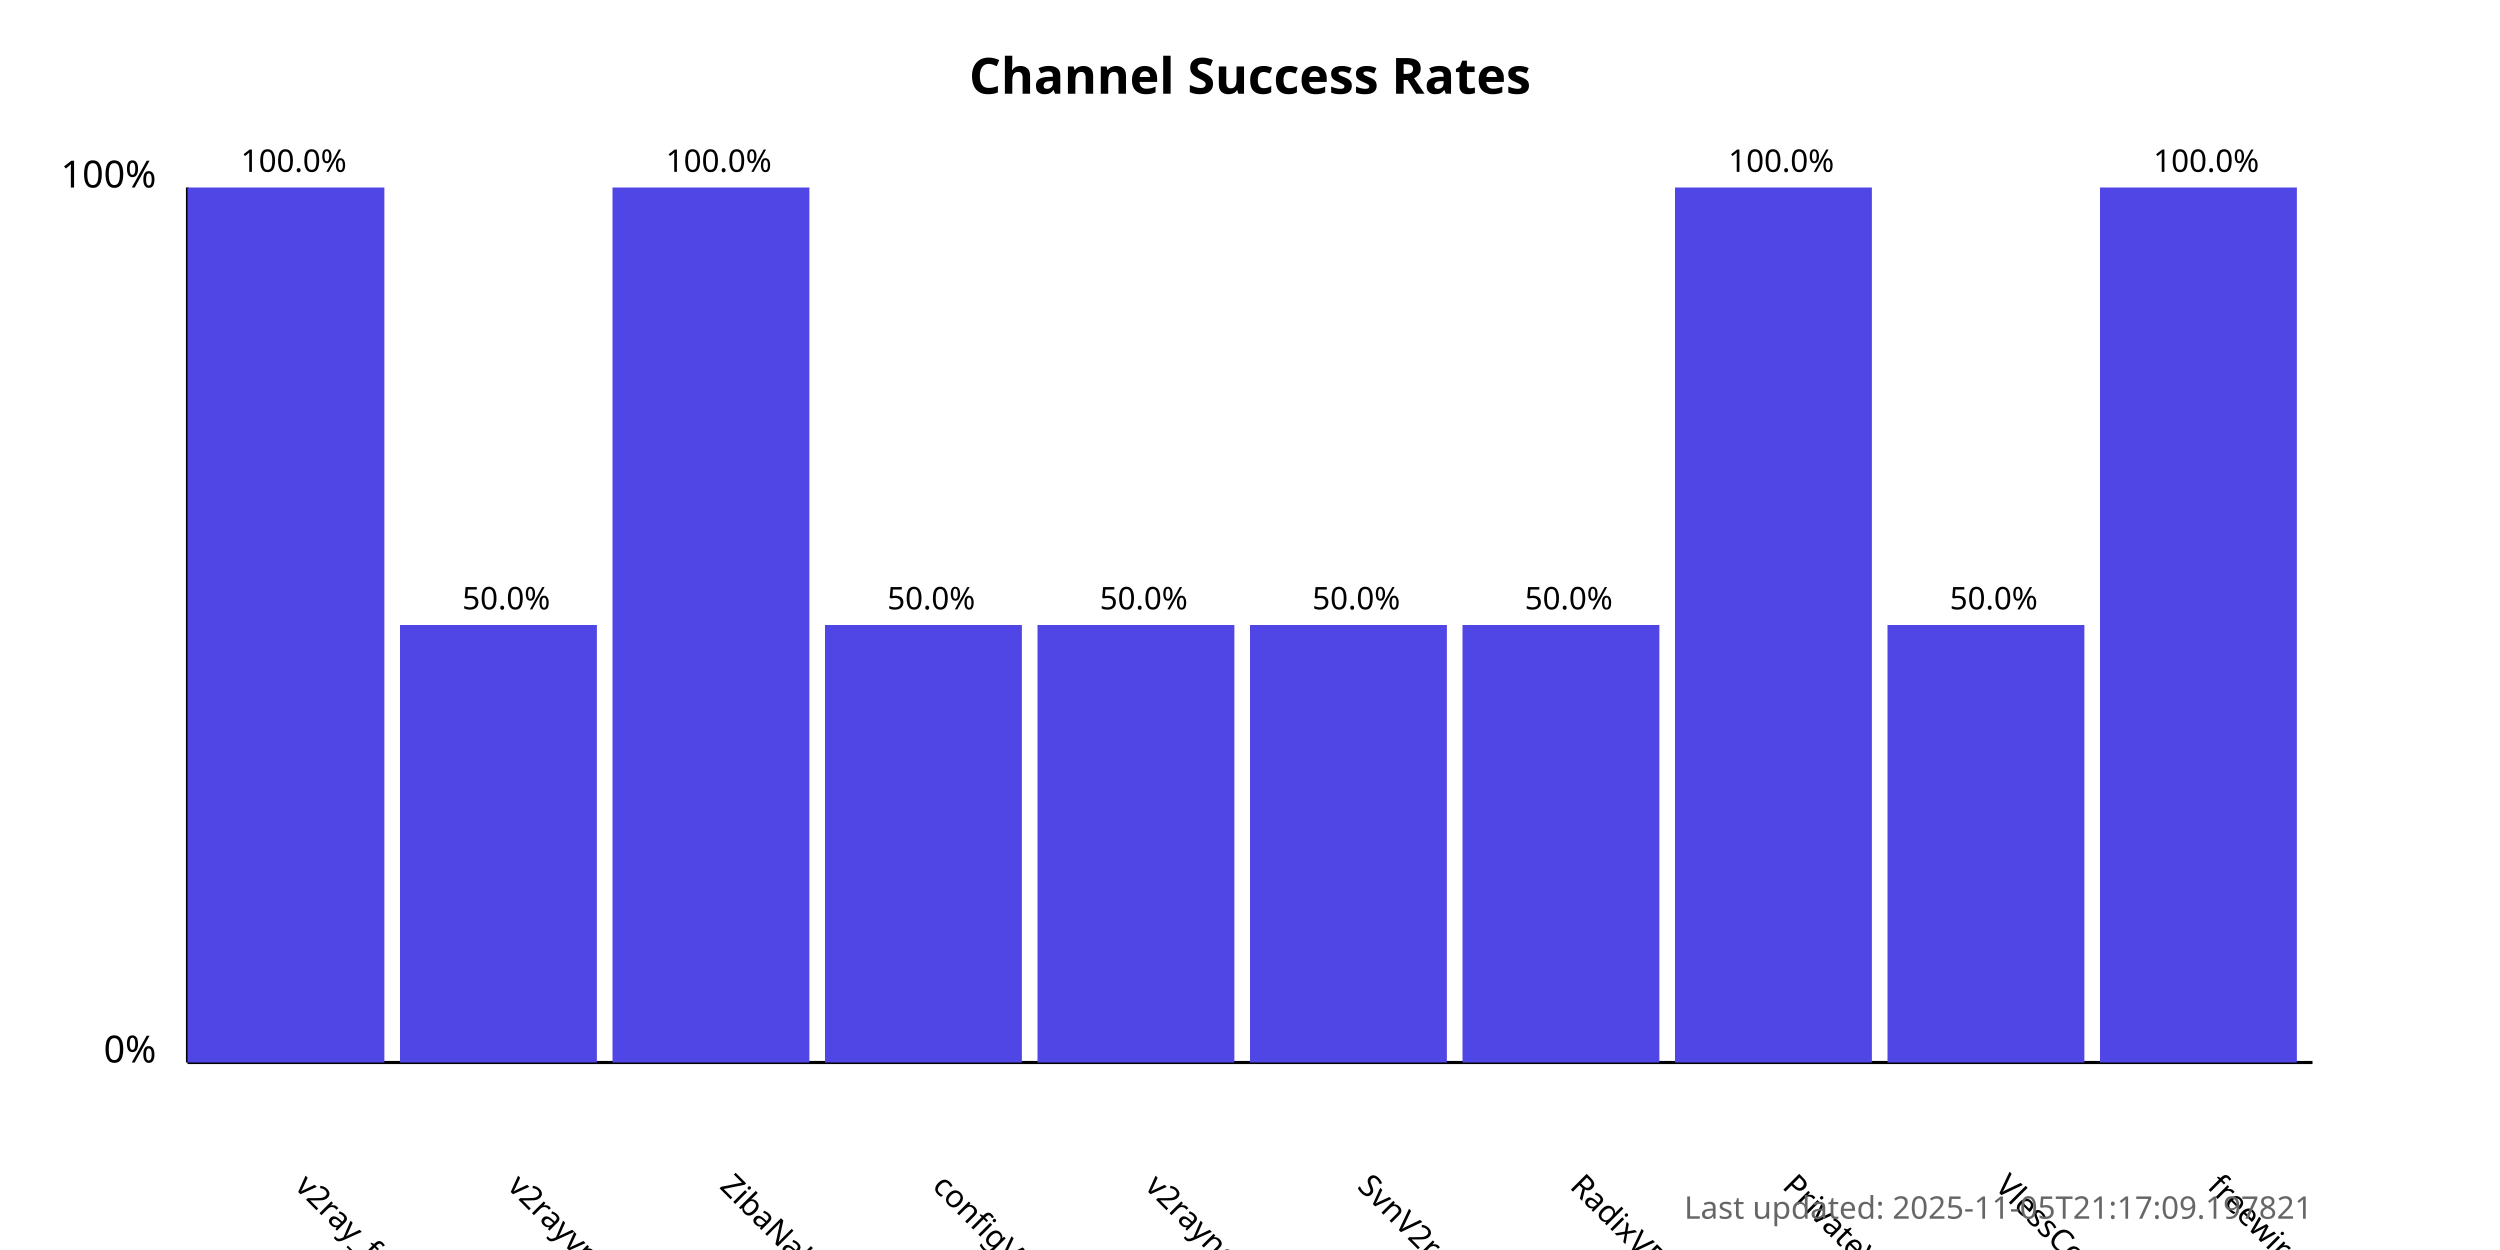
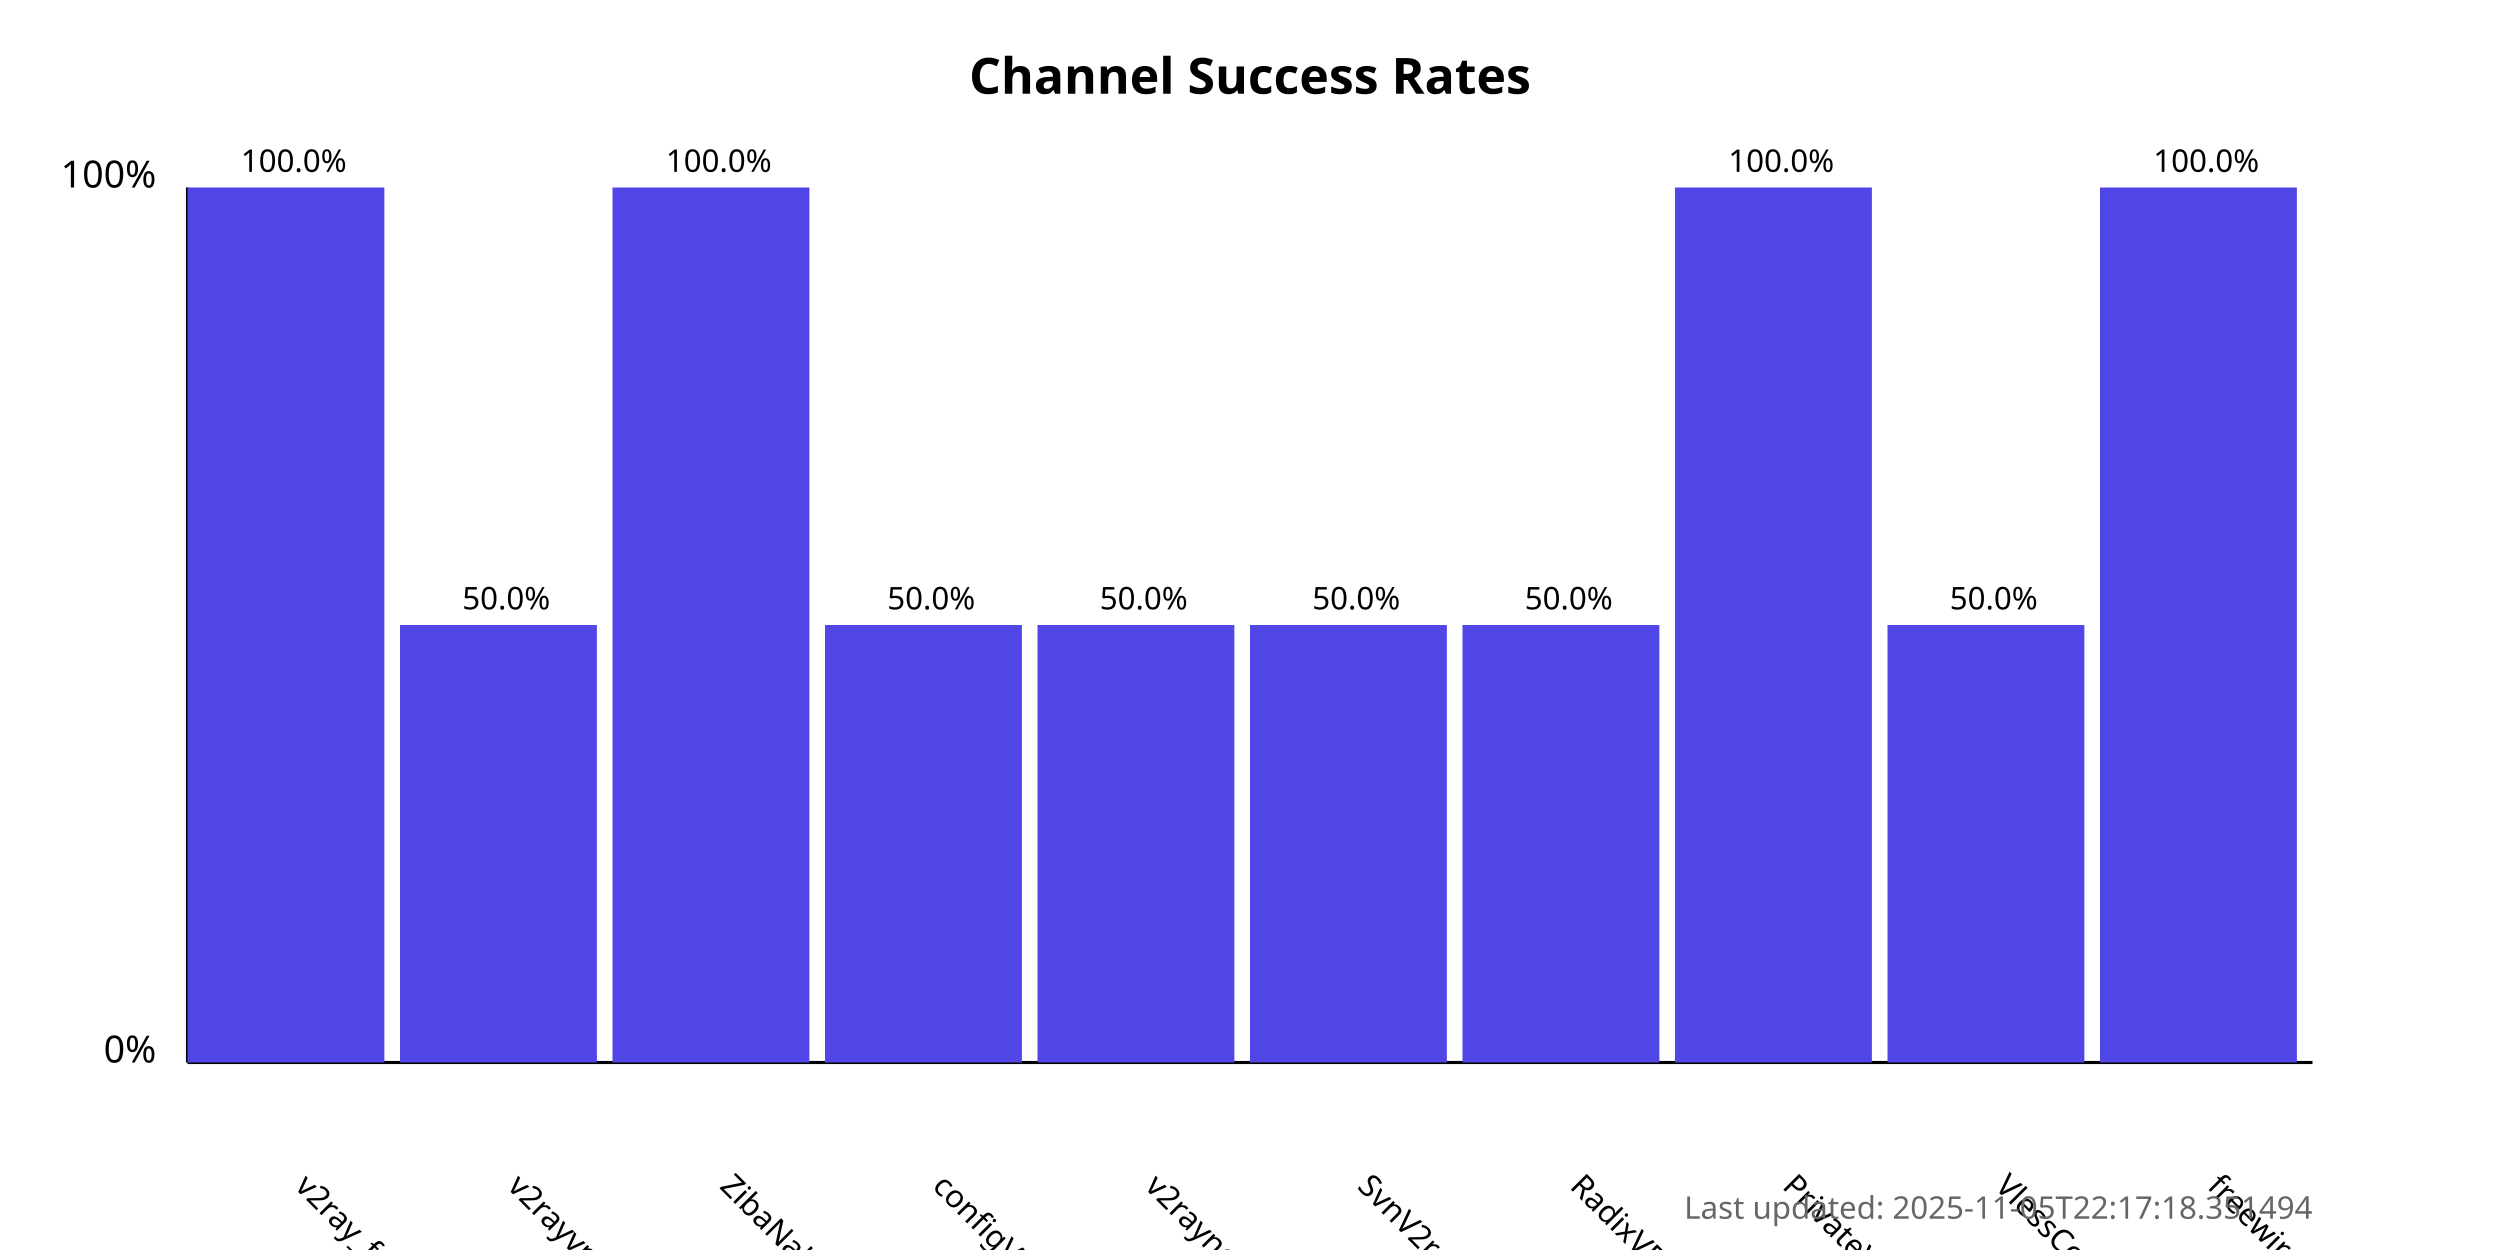
<svg xmlns="http://www.w3.org/2000/svg" width="800" height="400">
  <style>
            .chart-title { font: bold 16px sans-serif; }
            .axis-label { font: 12px sans-serif; }
            .tick-label { font: 10px sans-serif; }
            .bar { fill: #4f46e5; }
            .bar:hover { fill: #6366f1; }
            .timestamp { font: 10px sans-serif; fill: #666; }
        </style>
  <text x="400.0" y="30" text-anchor="middle" class="chart-title">
            Channel Success Rates
        </text>
  <line x1="60" y1="340" x2="60" y2="60" stroke="black" stroke-width="1" />
  <line x1="60" y1="340" x2="740" y2="340" stroke="black" stroke-width="1" />
  <text x="50" y="340" text-anchor="end" class="axis-label">0%</text>
  <text x="50" y="60" text-anchor="end" class="axis-label">100%</text>
  <g>
    <rect x="60" y="60.0" width="63.0" height="280.0" class="bar" />
    <text x="94.0" y="380" transform="rotate(45, 94.0, 380)" text-anchor="start" class="tick-label">
                v2ray_free_conf
            </text>
    <text x="94.0" y="55.0" text-anchor="middle" class="tick-label">
                100.0%
            </text>
  </g>
  <g>
    <rect x="128.0" y="200.0" width="63.0" height="140.0" class="bar" />
    <text x="162.0" y="380" transform="rotate(45, 162.0, 380)" text-anchor="start" class="tick-label">
                v2rayvpno
            </text>
    <text x="162.0" y="195.0" text-anchor="middle" class="tick-label">
                50.0%
            </text>
  </g>
  <g>
    <rect x="196.0" y="60.0" width="63.0" height="280.0" class="bar" />
    <text x="230.0" y="380" transform="rotate(45, 230.0, 380)" text-anchor="start" class="tick-label">
                ZibaNabz
            </text>
    <text x="230.0" y="55.0" text-anchor="middle" class="tick-label">
                100.0%
            </text>
  </g>
  <g>
    <rect x="264.0" y="200.0" width="63.0" height="140.0" class="bar" />
    <text x="298.0" y="380" transform="rotate(45, 298.0, 380)" text-anchor="start" class="tick-label">
                configV2rayForFree
            </text>
    <text x="298.0" y="195.0" text-anchor="middle" class="tick-label">
                50.0%
            </text>
  </g>
  <g>
    <rect x="332.0" y="200.0" width="63.0" height="140.0" class="bar" />
    <text x="366.0" y="380" transform="rotate(45, 366.0, 380)" text-anchor="start" class="tick-label">
                v2rayngvpn
            </text>
    <text x="366.0" y="195.0" text-anchor="middle" class="tick-label">
                50.0%
            </text>
  </g>
  <g>
    <rect x="400.0" y="200.0" width="63.0" height="140.0" class="bar" />
    <text x="434.0" y="380" transform="rotate(45, 434.0, 380)" text-anchor="start" class="tick-label">
                SvnV2ray
            </text>
    <text x="434.0" y="195.0" text-anchor="middle" class="tick-label">
                50.0%
            </text>
  </g>
  <g>
    <rect x="468.0" y="200.0" width="63.0" height="140.0" class="bar" />
    <text x="502.0" y="380" transform="rotate(45, 502.0, 380)" text-anchor="start" class="tick-label">
                RadixVPN
            </text>
    <text x="502.0" y="195.0" text-anchor="middle" class="tick-label">
                50.0%
            </text>
  </g>
  <g>
    <rect x="536.0" y="60.0" width="63.0" height="280.0" class="bar" />
    <text x="570.0" y="380" transform="rotate(45, 570.0, 380)" text-anchor="start" class="tick-label">
                PrivateVPNs
            </text>
    <text x="570.0" y="55.0" text-anchor="middle" class="tick-label">
                100.0%
            </text>
  </g>
  <g>
    <rect x="604.0" y="200.0" width="63.0" height="140.0" class="bar" />
    <text x="638.0" y="380" transform="rotate(45, 638.0, 380)" text-anchor="start" class="tick-label">
                VlessConfig
            </text>
    <text x="638.0" y="195.0" text-anchor="middle" class="tick-label">
                50.0%
            </text>
  </g>
  <g>
    <rect x="672.0" y="60.0" width="63.0" height="280.0" class="bar" />
    <text x="706.0" y="380" transform="rotate(45, 706.0, 380)" text-anchor="start" class="tick-label">
                freewireguard
            </text>
    <text x="706.0" y="55.0" text-anchor="middle" class="tick-label">
                100.0%
            </text>
  </g>
  <text x="740" y="390" text-anchor="end" class="timestamp">
-             Last updated: 2025-11-05T21:17:09.197821
+             Last updated: 2025-11-05T22:17:18.351494
        </text>
</svg>
